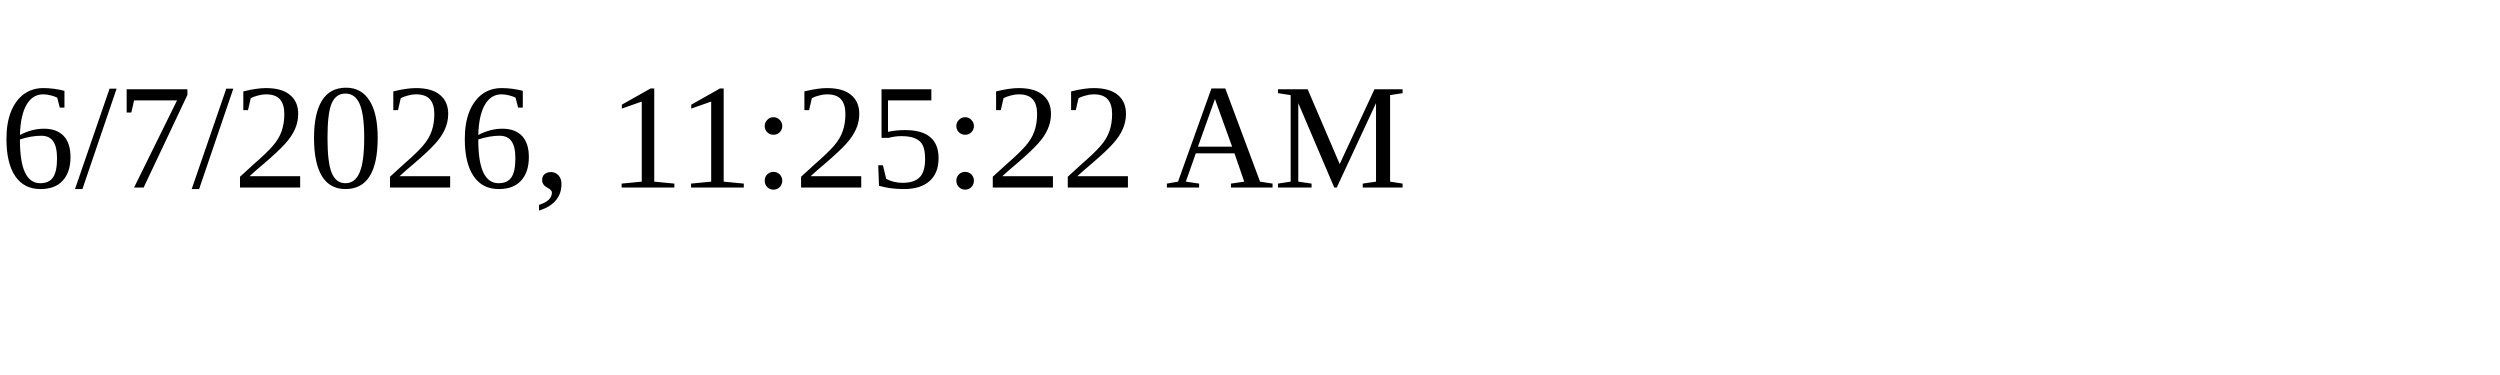
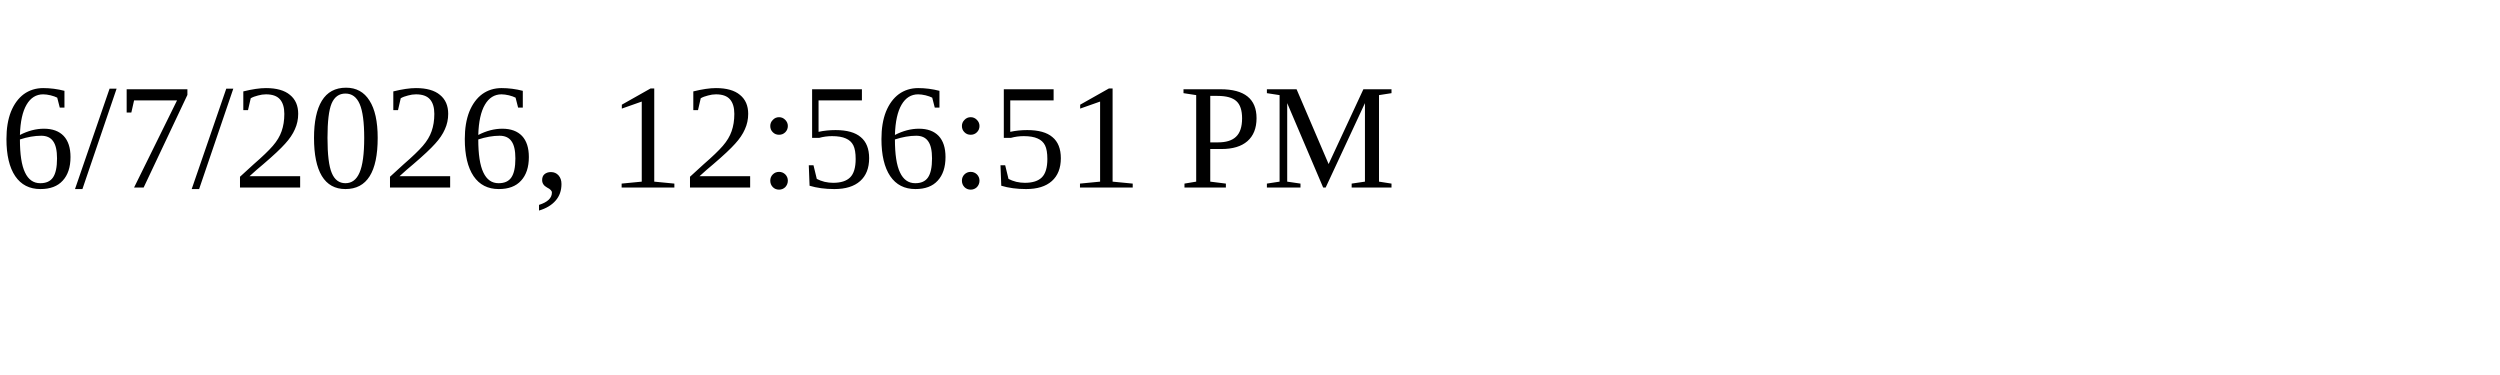
<svg xmlns="http://www.w3.org/2000/svg" height="30" width="200">
-   <text x="0" y="15">6/7/2026, 11:25:22 AM</text>
+   <text x="0" y="15">6/7/2026, 12:56:51 PM</text>
</svg>
